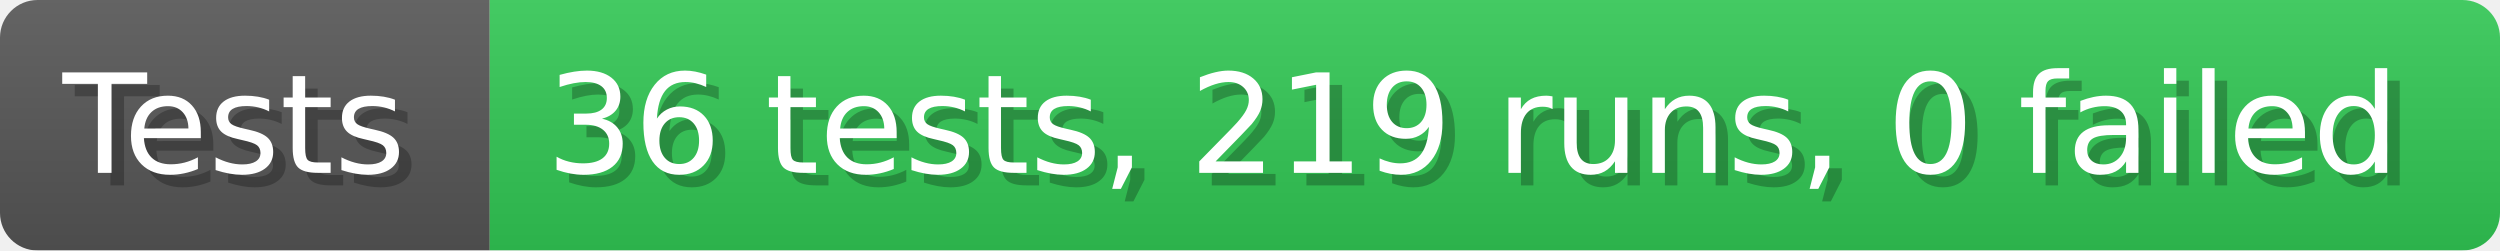
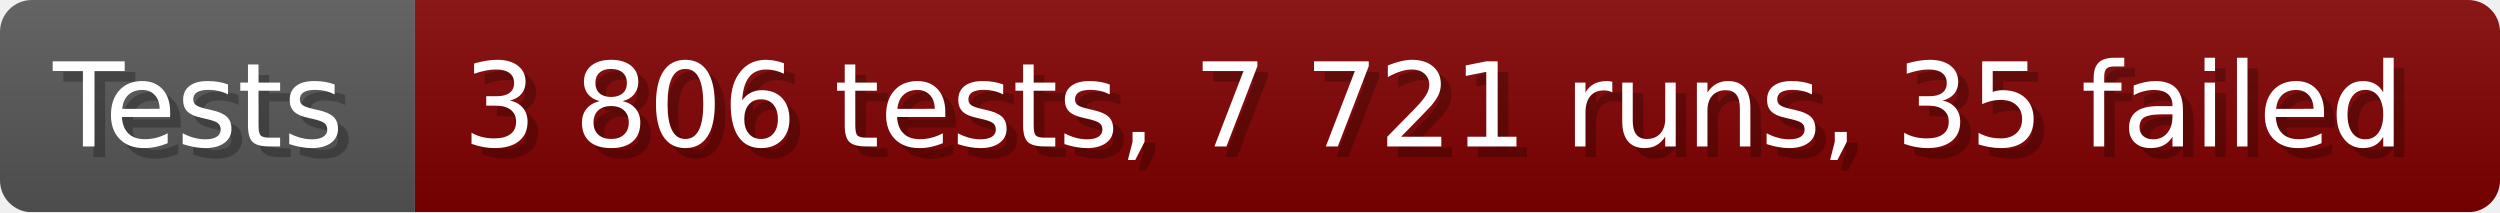
- <svg xmlns="http://www.w3.org/2000/svg" width="199.6" height="20" viewBox="0 0 1996 200" role="img" aria-label="Tests: 36 tests, 219 runs, 0 failed">
+ <svg xmlns="http://www.w3.org/2000/svg" width="235.6" height="20" viewBox="0 0 2356 200" role="img" aria-label="Tests: 3 806 tests, 7 721 runs, 35 failed">
  <linearGradient id="a" x2="0" y2="100%">
    <stop offset="0" stop-opacity=".1" stop-color="#EEE" />
    <stop offset="1" stop-opacity=".1" />
  </linearGradient>
  <mask id="m">
-     <rect width="1996" height="200" rx="30" fill="#FFF" />
+     <rect width="2356" height="200" rx="30" fill="#FFF" />
  </mask>
  <g mask="url(#m)">
    <rect width="391" height="200" fill="#555" />
-     <rect width="1605" height="200" fill="#31c653" x="391" />
-     <rect width="1996" height="200" fill="url(#a)" />
+     <rect width="1965" height="200" fill="#800000" x="391" />
+     <rect width="2356" height="200" fill="url(#a)" />
  </g>
  <g aria-hidden="true" fill="#fff" text-anchor="start" font-family="Verdana,DejaVu Sans,sans-serif" font-size="110">
    <text x="60" y="148" textLength="291" fill="#000" opacity="0.25">Tests</text>
    <text x="50" y="138" textLength="291">Tests</text>
-     <text x="446" y="148" textLength="1505" fill="#000" opacity="0.25">36 tests, 219 runs, 0 failed</text>
-     <text x="436" y="138" textLength="1505">36 tests, 219 runs, 0 failed</text>
+     <text x="446" y="148" textLength="1865" fill="#000" opacity="0.25">3 806 tests, 7 721 runs, 35 failed</text>
+     <text x="436" y="138" textLength="1865">3 806 tests, 7 721 runs, 35 failed</text>
  </g>
</svg>
